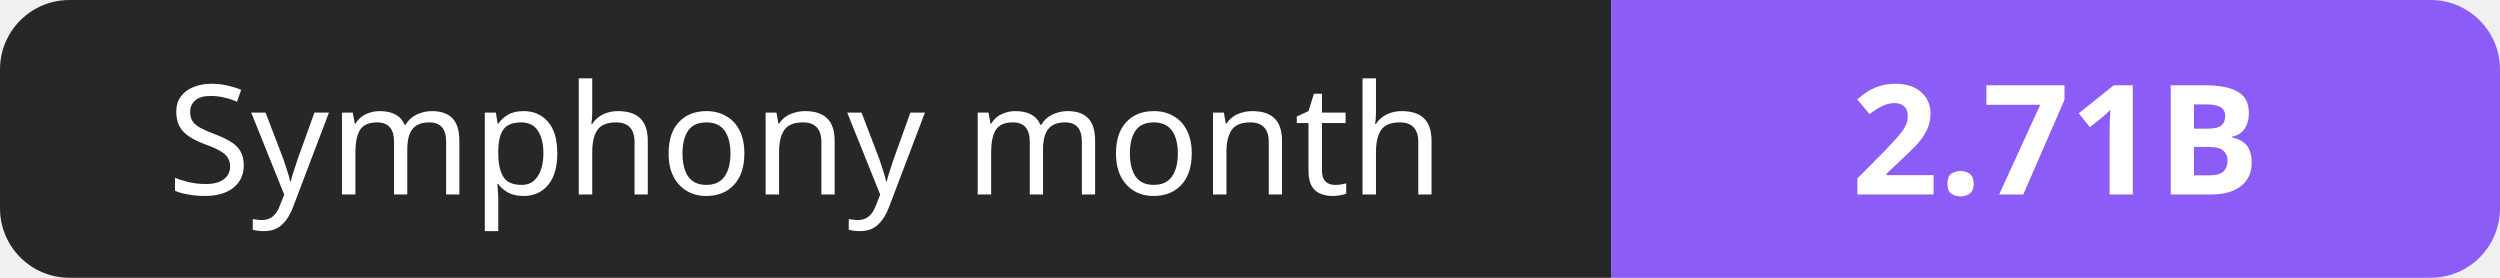
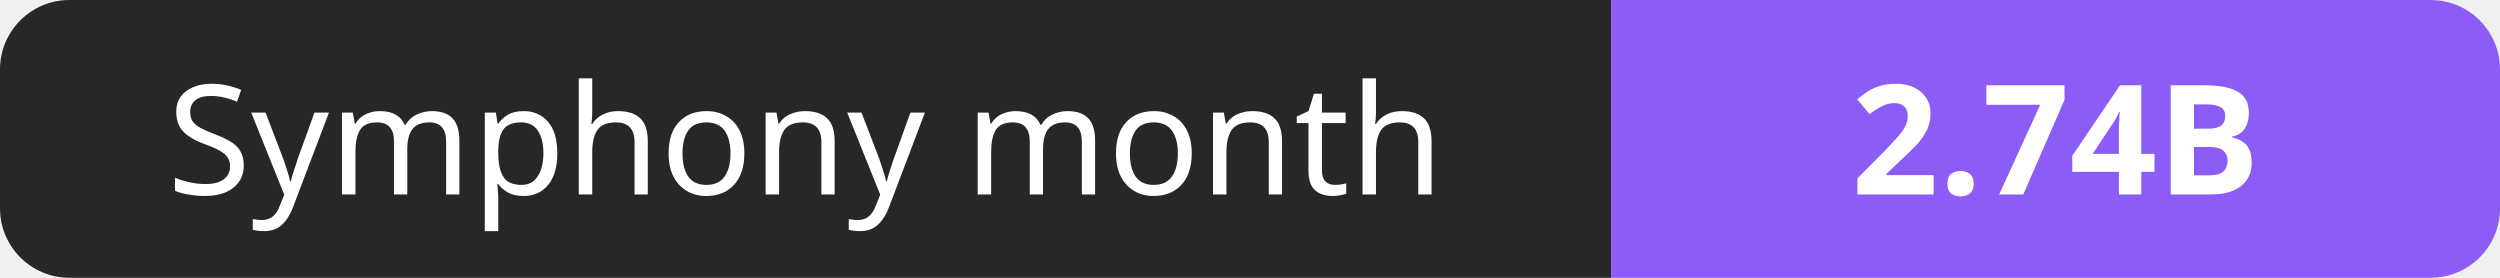
- <svg xmlns="http://www.w3.org/2000/svg" width="180" height="20" role="img" aria-label="Symphony month: 2.71B">
+ <svg xmlns="http://www.w3.org/2000/svg" width="180" height="20" role="img" aria-label="Symphony month: 2.74B">
  <clipPath id="r">
    <rect width="180" height="20" rx="5" fill="#fff" />
  </clipPath>
  <g clip-path="url(#r)">
    <rect width="116" height="20" fill="#27272a" />
    <rect x="116" width="64" height="20" fill="#8b5cf6" />
  </g>
  <g fill="#fff" text-anchor="middle" font-family="Verdana,Geneva,sans-serif" font-size="11">
    <text x="58.0" y="14">Symphony month</text>
-     <text x="148.0" y="14" font-weight="700">2.71B</text>
+     <text x="148.0" y="14" font-weight="700">2.74B</text>
  </g>
</svg>
